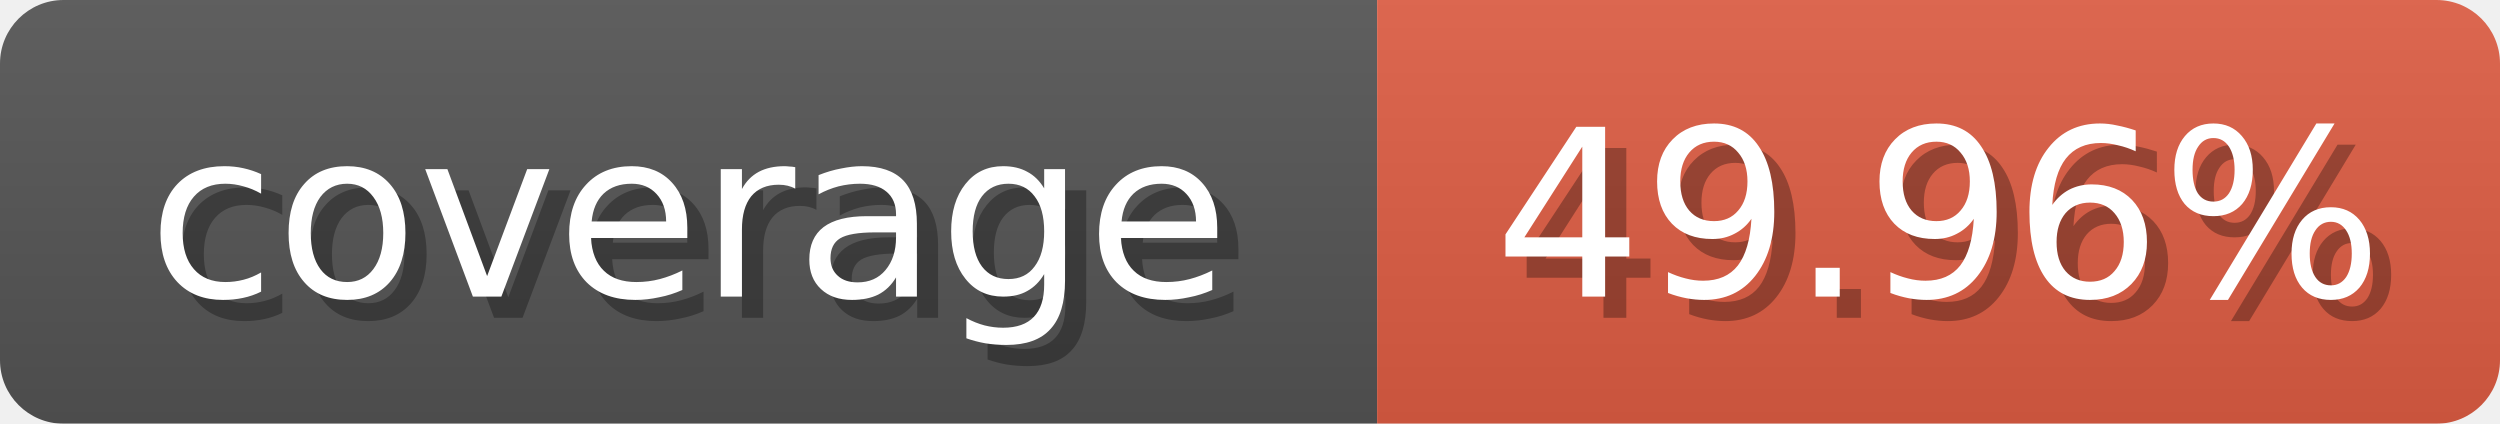
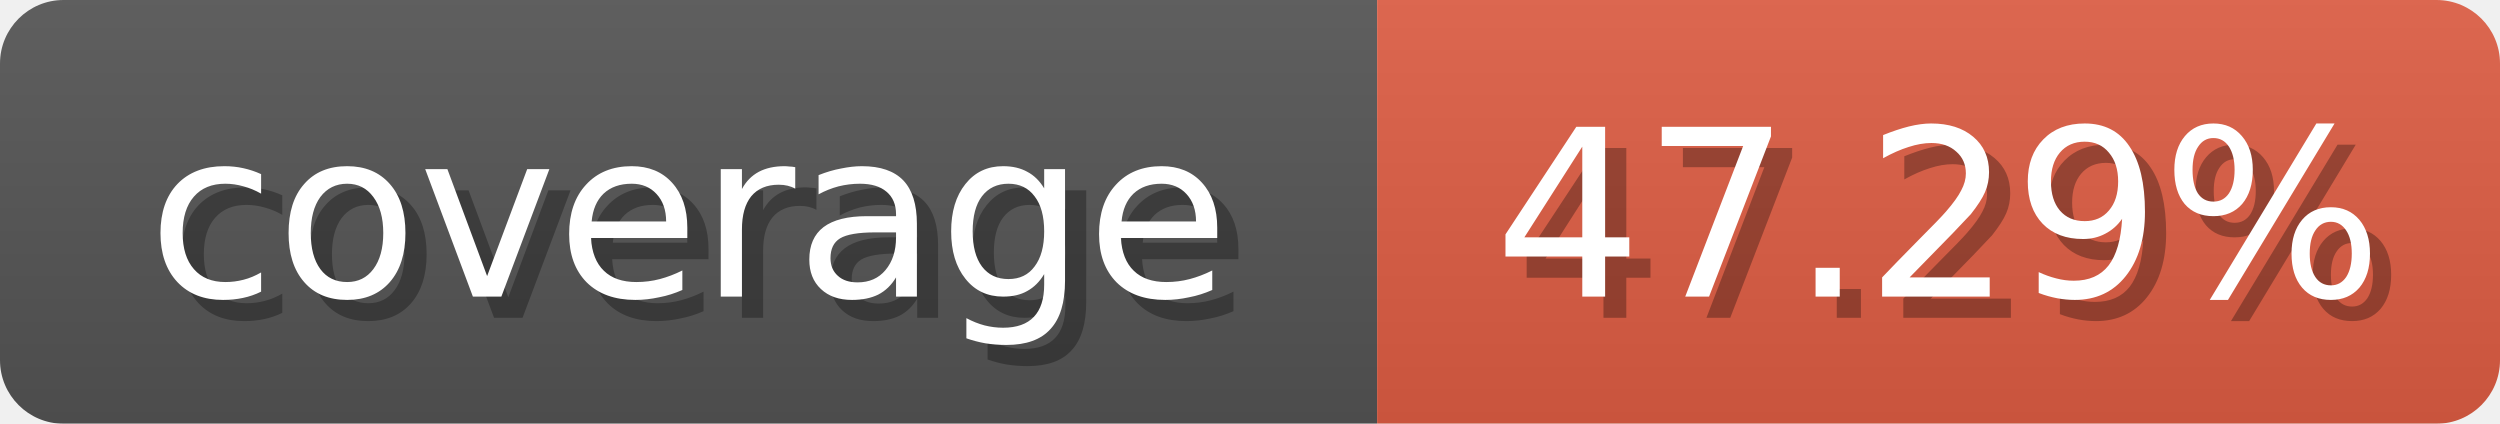
<svg xmlns="http://www.w3.org/2000/svg" width="118" height="20">
  <linearGradient id="b" x2="0" y2="100%">
    <stop offset="0" stop-color="#bbb" stop-opacity=".1" />
    <stop offset="1" stop-opacity=".1" />
  </linearGradient>
  <mask id="anybadge_1">
    <rect width="118" height="20" rx="3" fill="#fff" />
  </mask>
  <g mask="url(#anybadge_1)">
    <path fill="#555" d="M0 0h65v20H0z" />
    <path fill="#e05d44" d="M65 0h53v20H65z" />
    <path fill="url(#b)" d="M0 0h118v20H0z" />
  </g>
  <g fill="#fff" text-anchor="middle" font-family="DejaVu Sans,Verdana,Geneva,sans-serif" font-size="11">
    <text x="33.5" y="15" fill="#010101" fill-opacity=".3">coverage</text>
    <text x="32.5" y="14">coverage</text>
  </g>
  <g fill="#fff" text-anchor="middle" font-family="DejaVu Sans,Verdana,Geneva,sans-serif" font-size="11">
-     <text x="92.5" y="15" fill="#010101" fill-opacity=".3">49.96%</text>
-     <text x="91.5" y="14">49.96%</text>
+     <text x="92.5" y="15" fill="#010101" fill-opacity=".3">47.29%</text>
+     <text x="91.5" y="14">47.29%</text>
  </g>
</svg>
